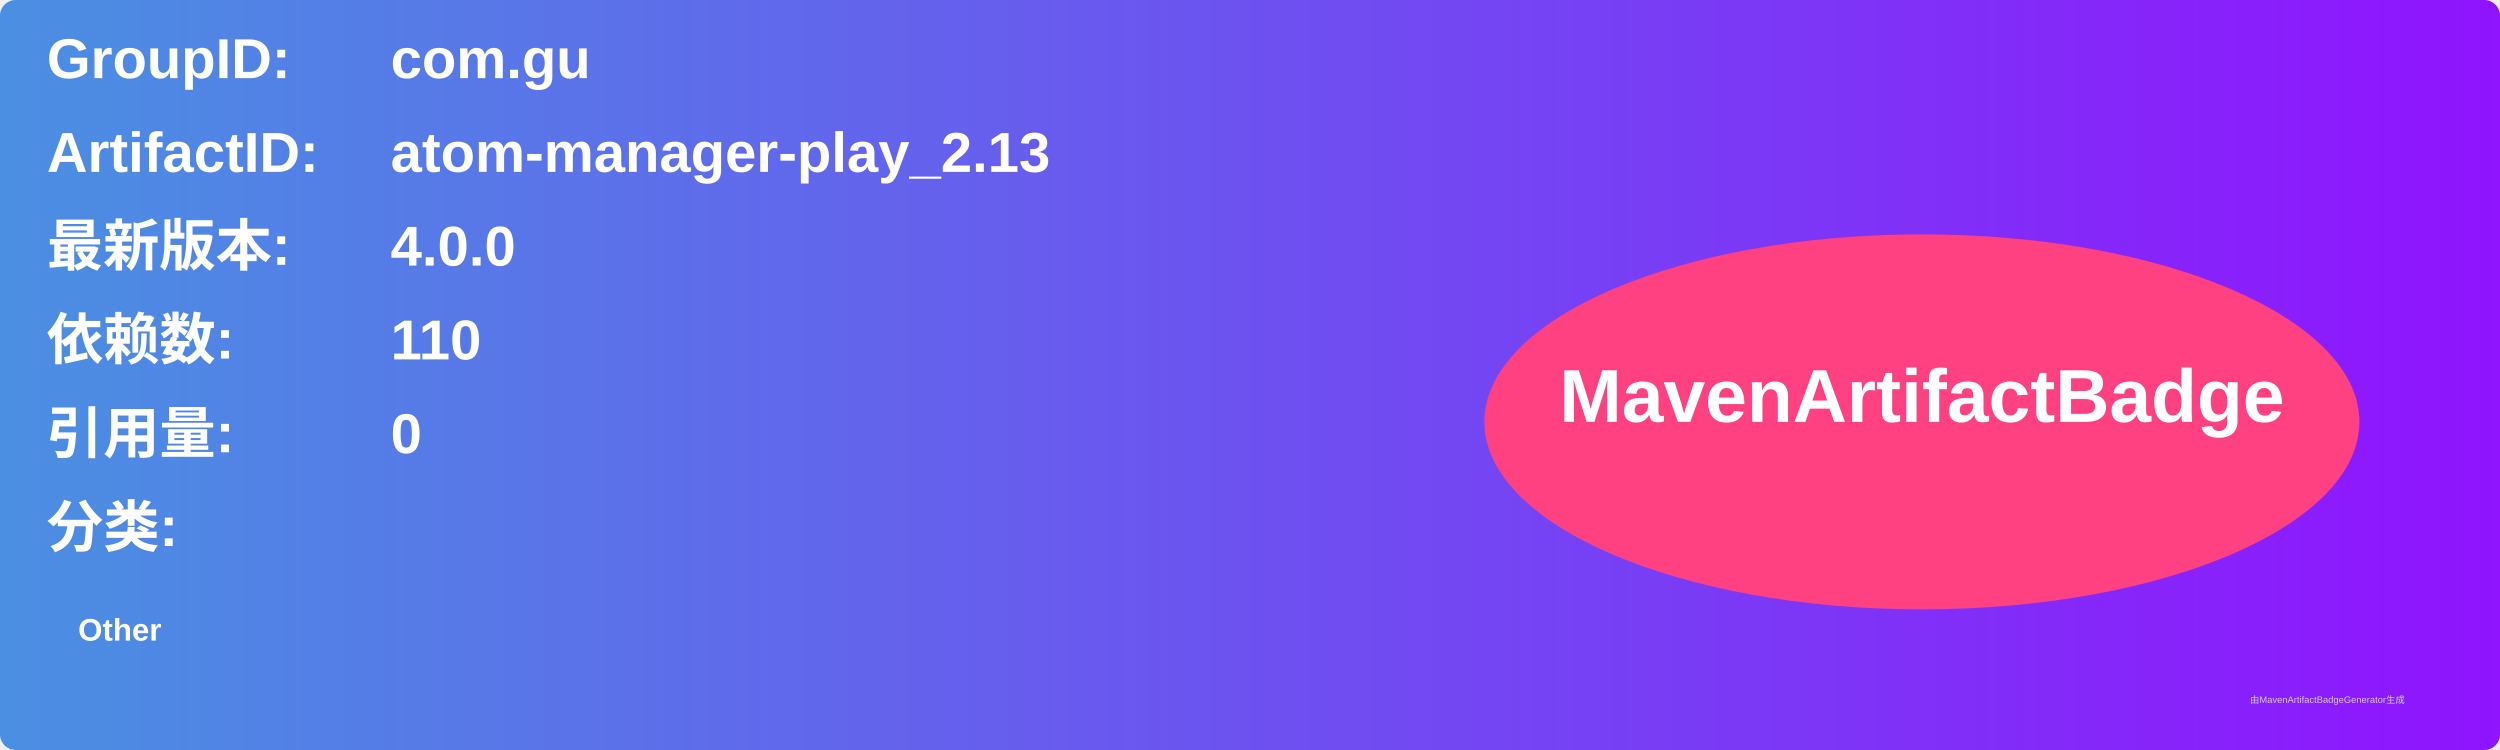
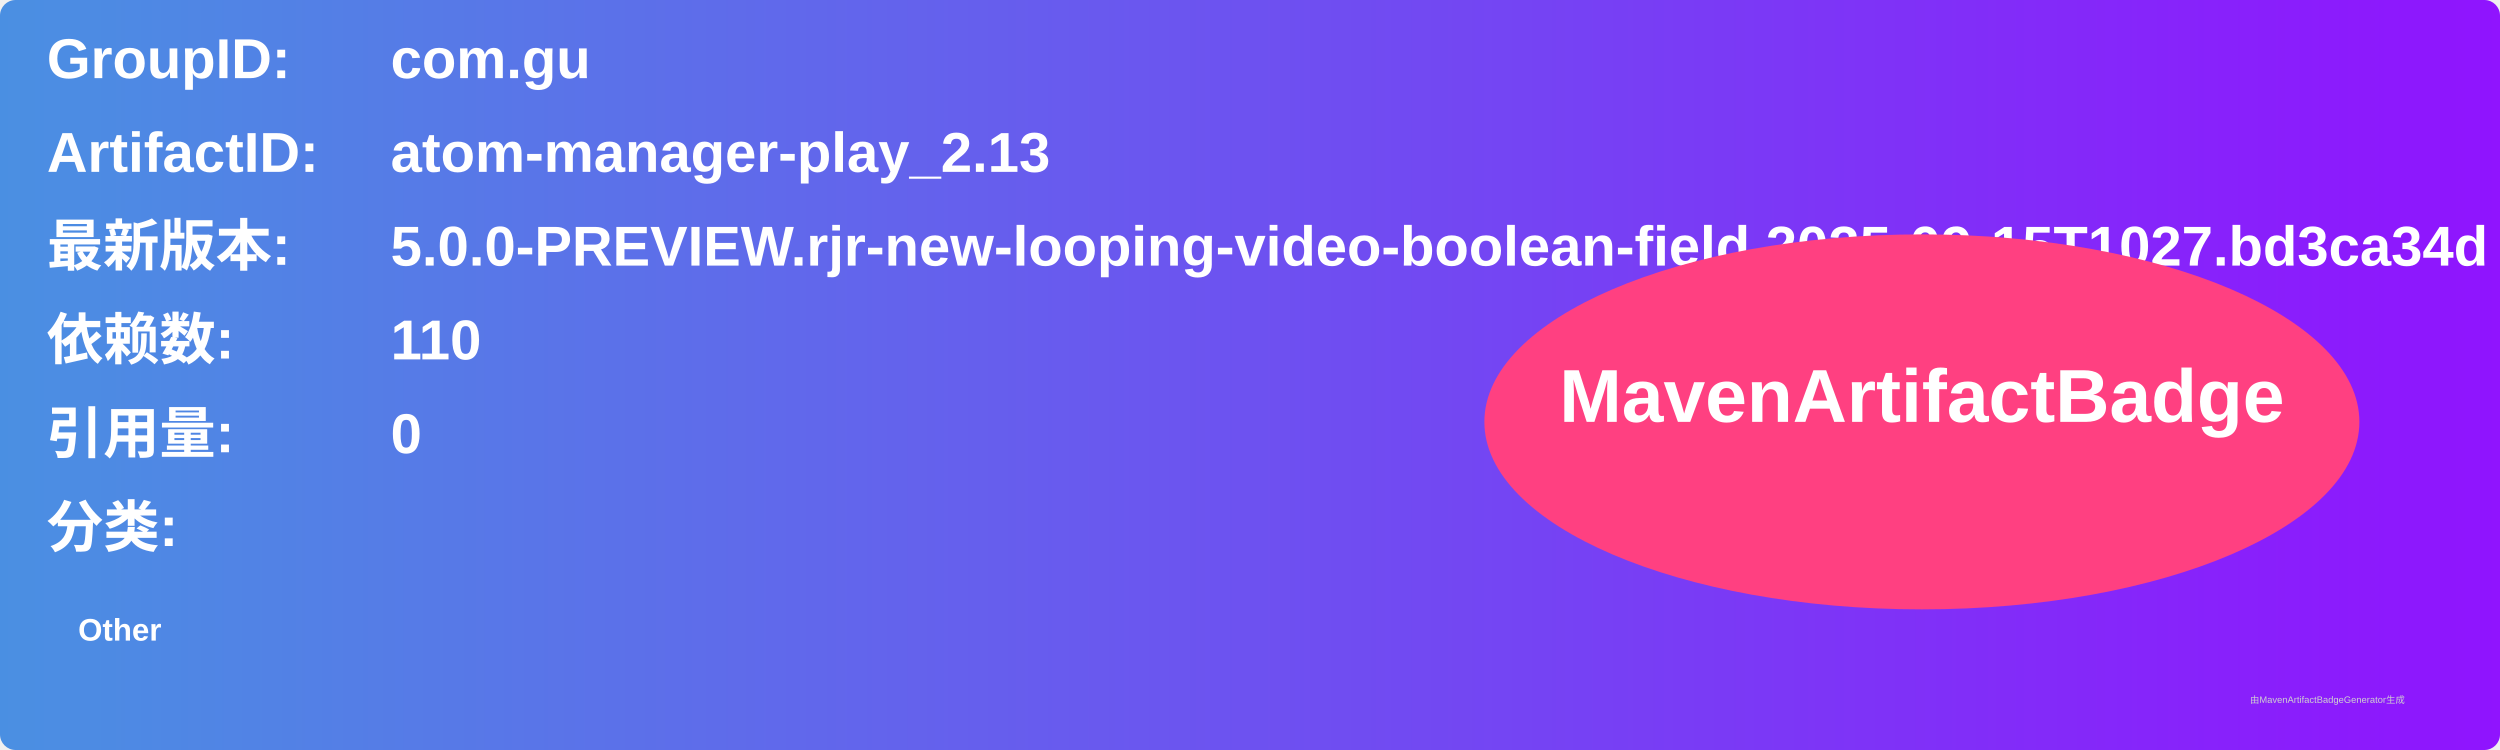
<svg xmlns="http://www.w3.org/2000/svg" width="800" height="240" viewBox="0 0 800 240">
  <linearGradient id="grad" x1="0%" y1="0%" x2="100%" y2="0%">
    <stop offset="0%" stop-color="#4a90e2" />
    <stop offset="100%" stop-color="#9013fe" />
  </linearGradient>
  <rect width="100%" height="100%" rx="5" ry="5" fill="url(#grad)" />
  <g transform="translate(15, 15)">
    <text x="0" y="10" font-family="Arial" font-size="18" fill="white" font-weight="bold" width="260">GroupID:</text>
    <text x="110" y="10" font-family="Arial" font-size="18" fill="white" font-weight="bold" width="460">com.gu</text>
    <text x="0" y="40" font-family="Arial" font-size="18" fill="white" font-weight="bold" width="260">ArtifactID:</text>
    <text x="110" y="40" font-family="Arial" font-size="18" fill="white" font-weight="bold" width="460">atom-manager-play_2.13</text>
    <text x="0" y="70" font-family="Arial" font-size="18" fill="white" font-weight="bold">最新版本:</text>
    <text x="110" y="70" font-family="Arial" font-size="18" fill="white" font-weight="bold">
-       <tspan font-weight="bold">4.0.0</tspan>
+       <tspan font-weight="bold">5.0.0-PREVIEW.rjr-new-looping-video-boolean-field.2025-09-15T1027.bd3ca34d</tspan>
    </text>
    <text x="0" y="100" font-family="Arial" font-size="18" fill="white" font-weight="bold">依赖数: </text>
    <text x="110" y="100" font-family="Arial" font-size="18" fill="white">
      <tspan font-weight="bold">110</tspan>
    </text>
    <text x="0" y="130" font-family="Arial" font-size="18" fill="white" font-weight="bold">引用量: </text>
    <text x="110" y="130" font-family="Arial" font-size="18" fill="white">
      <tspan font-weight="bold">0</tspan>
    </text>
    <text x="0" y="160" font-family="Arial" font-size="18" fill="white" font-weight="bold">分类:</text>
    <text x="10" y="190" font-family="Arial" font-size="10" fill="white">
      <tspan font-weight="bold">Other</tspan>
    </text>
    <ellipse cx="600" cy="120" rx="140" ry="60" fill="#ff4081" />
    <text x="600" y="120" text-anchor="middle" font-family="Arial" font-size="24" fill="white" font-weight="bold">MavenArtifactBadge</text>
  </g>
  <text x="720" y="225" font-family="Arial" font-size="3" fill="#d0d0d0">由MavenArtifactBadgeGenerator生成</text>
</svg>
